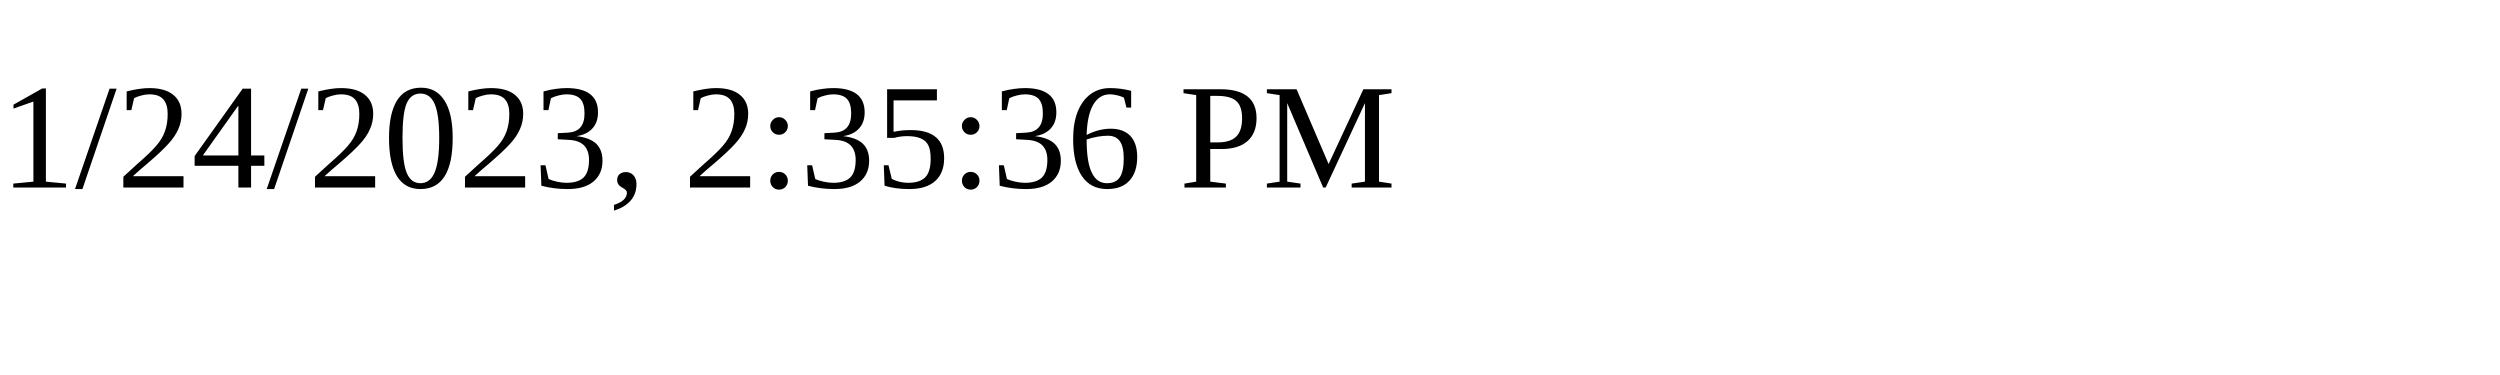
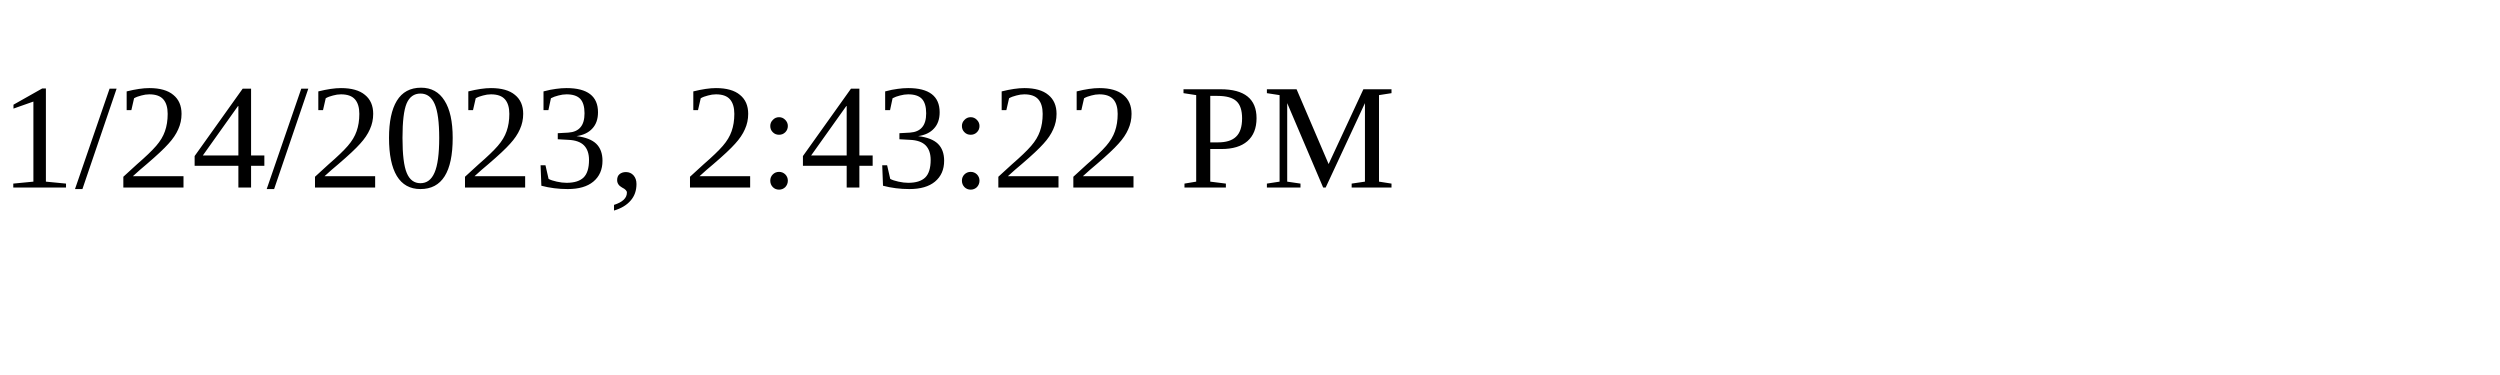
<svg xmlns="http://www.w3.org/2000/svg" height="30" width="200">
-   <text x="0" y="15">1/24/2023, 2:35:36 PM</text>
+   <text x="0" y="15">1/24/2023, 2:43:22 PM</text>
</svg>
